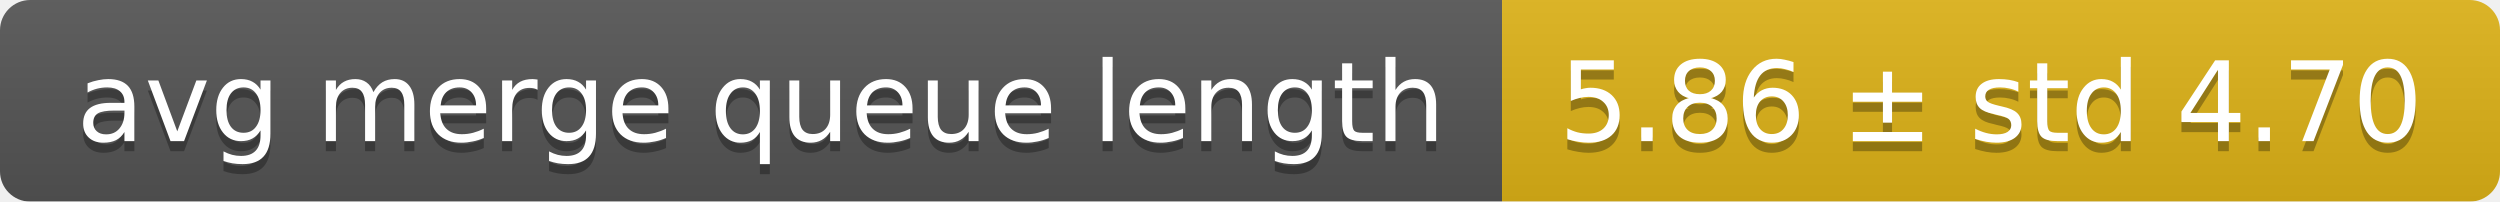
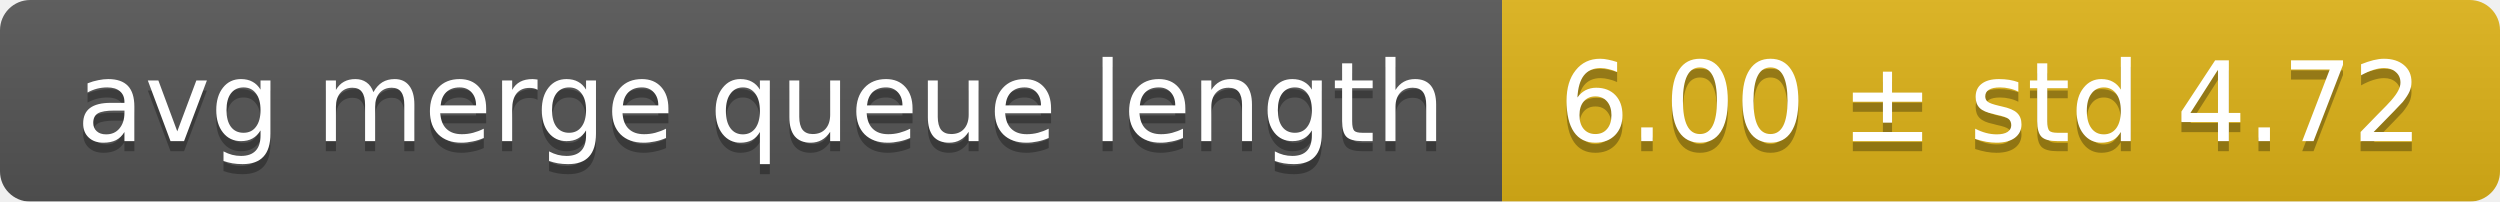
<svg xmlns="http://www.w3.org/2000/svg" width="248" height="20">
  <linearGradient id="smooth" x2="0" y2="100%">
    <stop offset="0" stop-color="#bbb" stop-opacity=".1" />
    <stop offset="1" stop-opacity=".1" />
  </linearGradient>
  <mask id="round">
    <rect width="248" height="20" rx="3" fill="#fff" />
  </mask>
  <g mask="url(#round)">
    <rect width="149" height="20" fill="#555" />
    <rect x="149" width="99" height="20" fill="#dfb317" />
    <rect width="248" height="20" fill="url(#smooth)" />
  </g>
  <g fill="#fff" text-anchor="middle" font-family="DejaVu Sans,Verdana,Geneva,sans-serif" font-size="11">
    <text x="75.5" y="15" fill="#010101" fill-opacity=".3">avg merge queue length</text>
    <text x="75.5" y="14">avg merge queue length</text>
-     <text x="197.5" y="15" fill="#010101" fill-opacity=".3">5.86 ± std 4.70</text>
-     <text x="197.5" y="14">5.86 ± std 4.70</text>
+     <text x="197.5" y="15" fill="#010101" fill-opacity=".3">6.00 ± std 4.72</text>
+     <text x="197.5" y="14">6.00 ± std 4.72</text>
  </g>
</svg>
